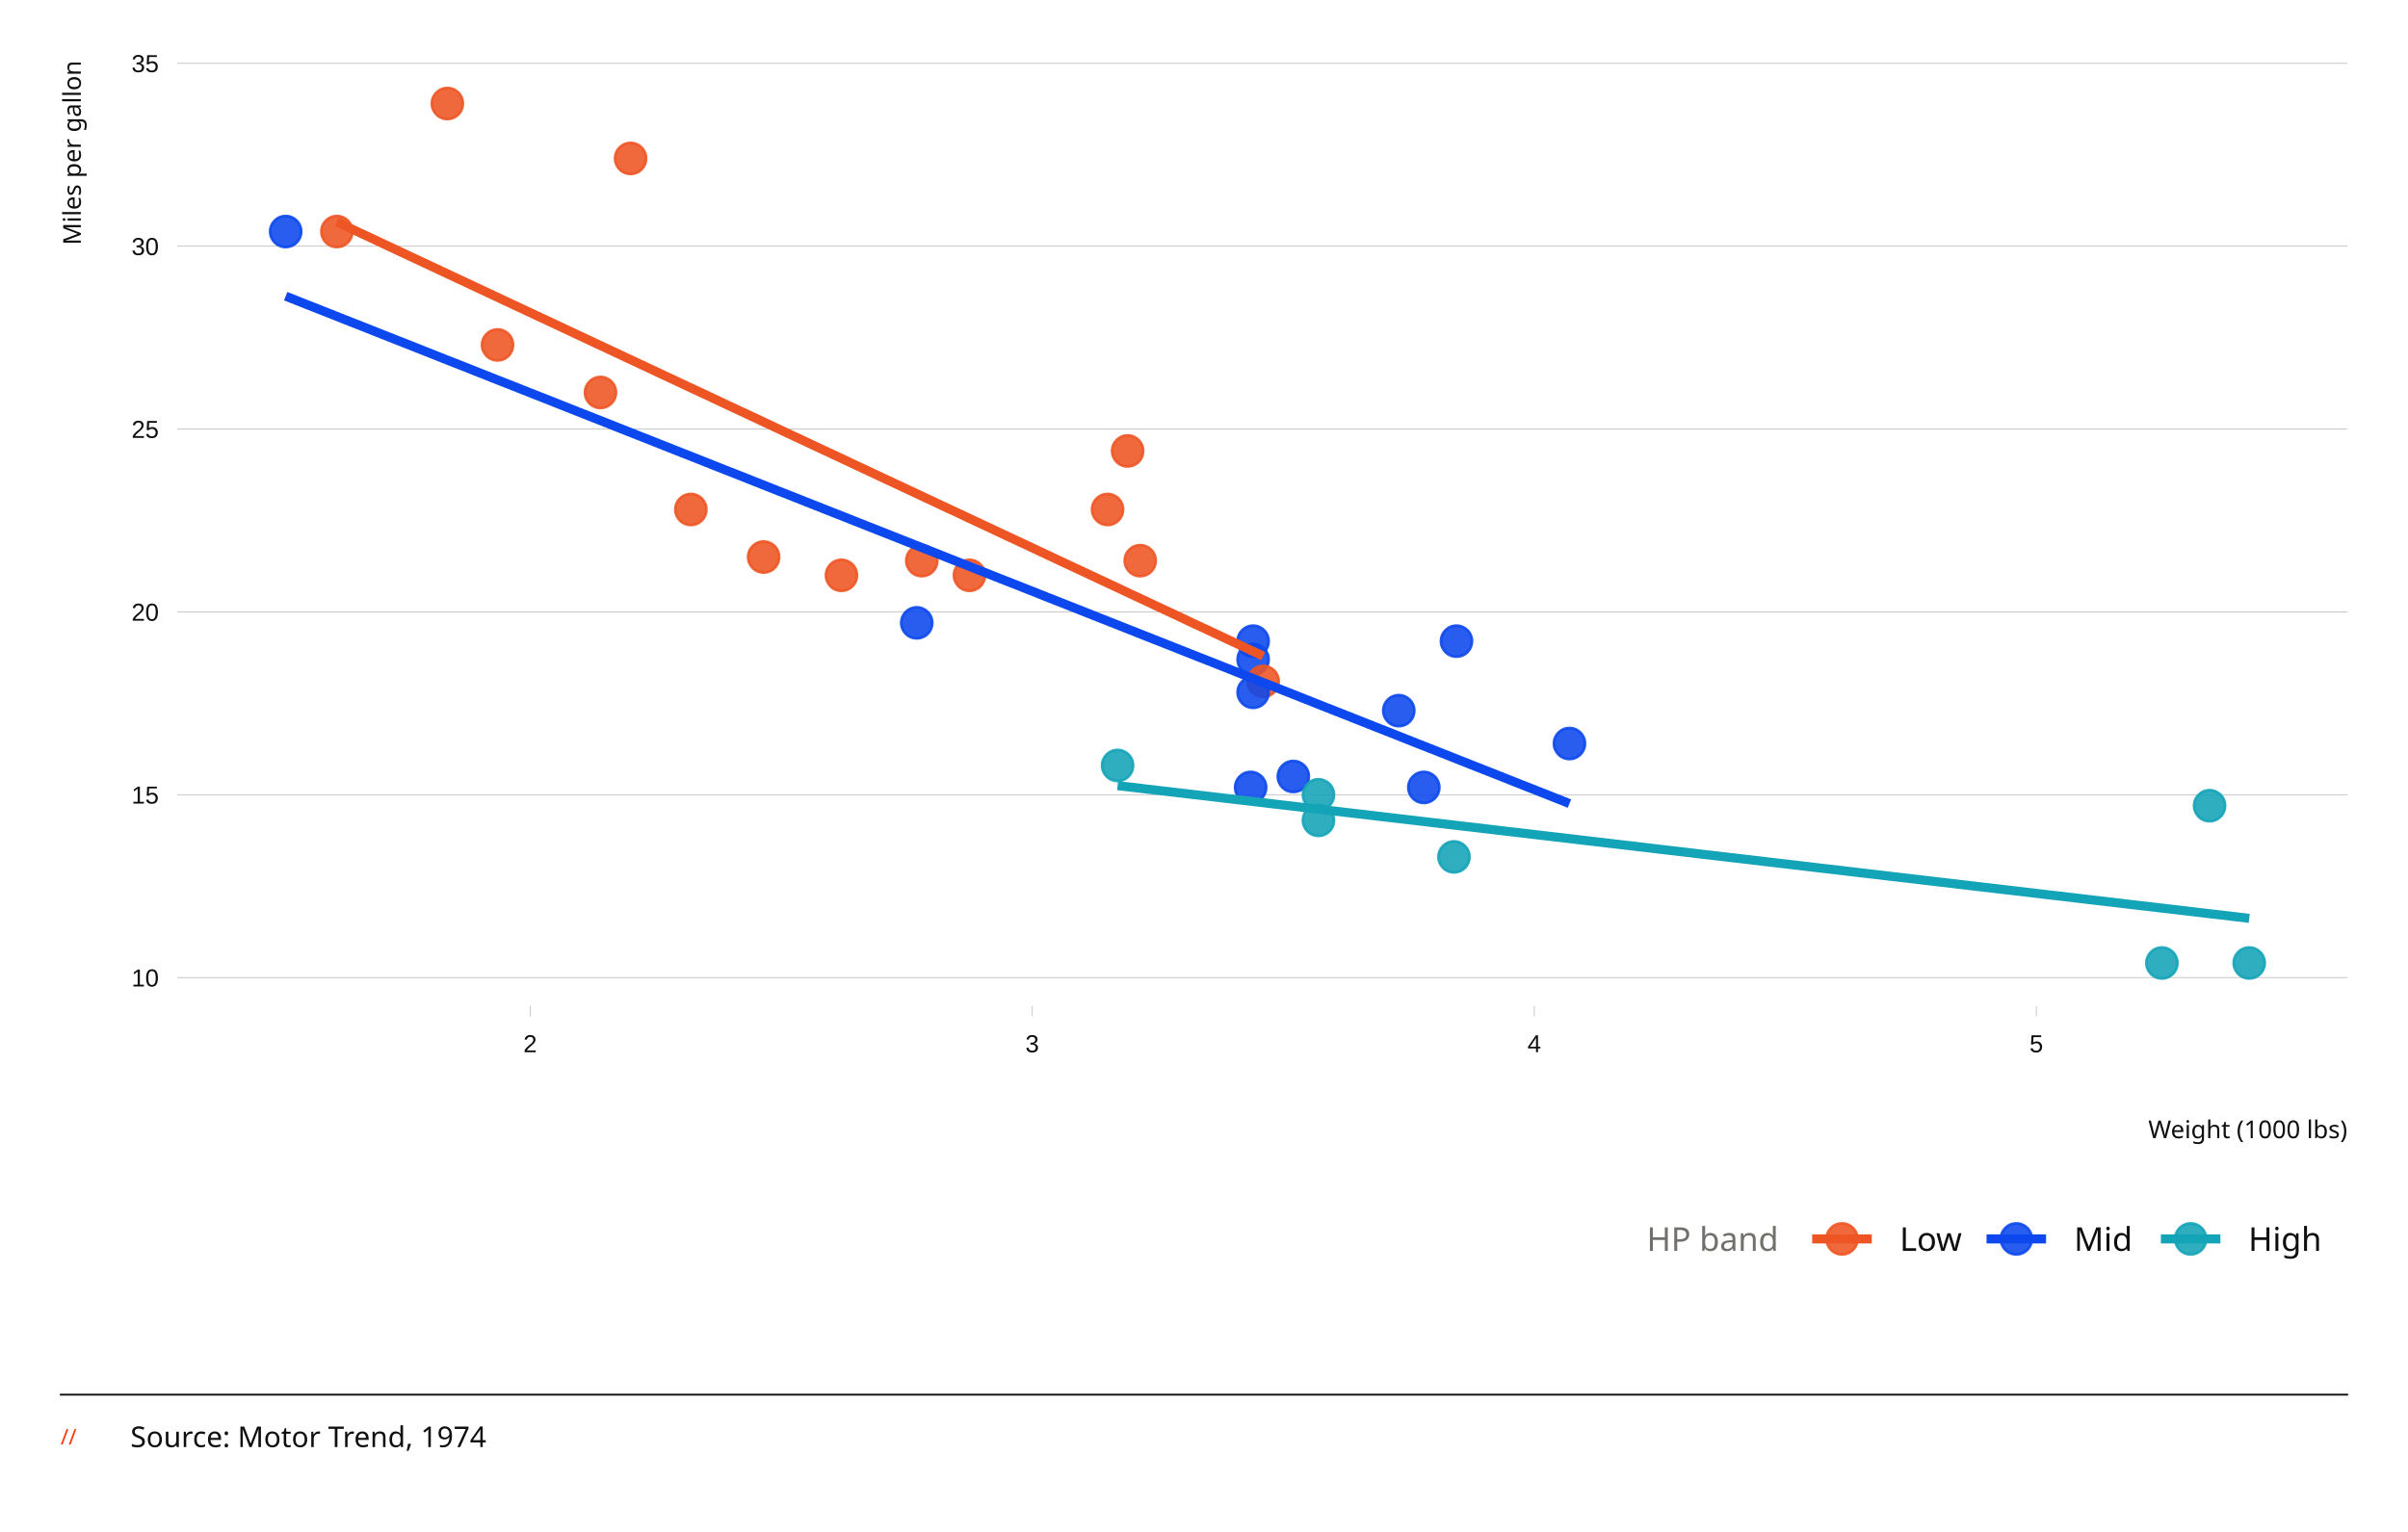
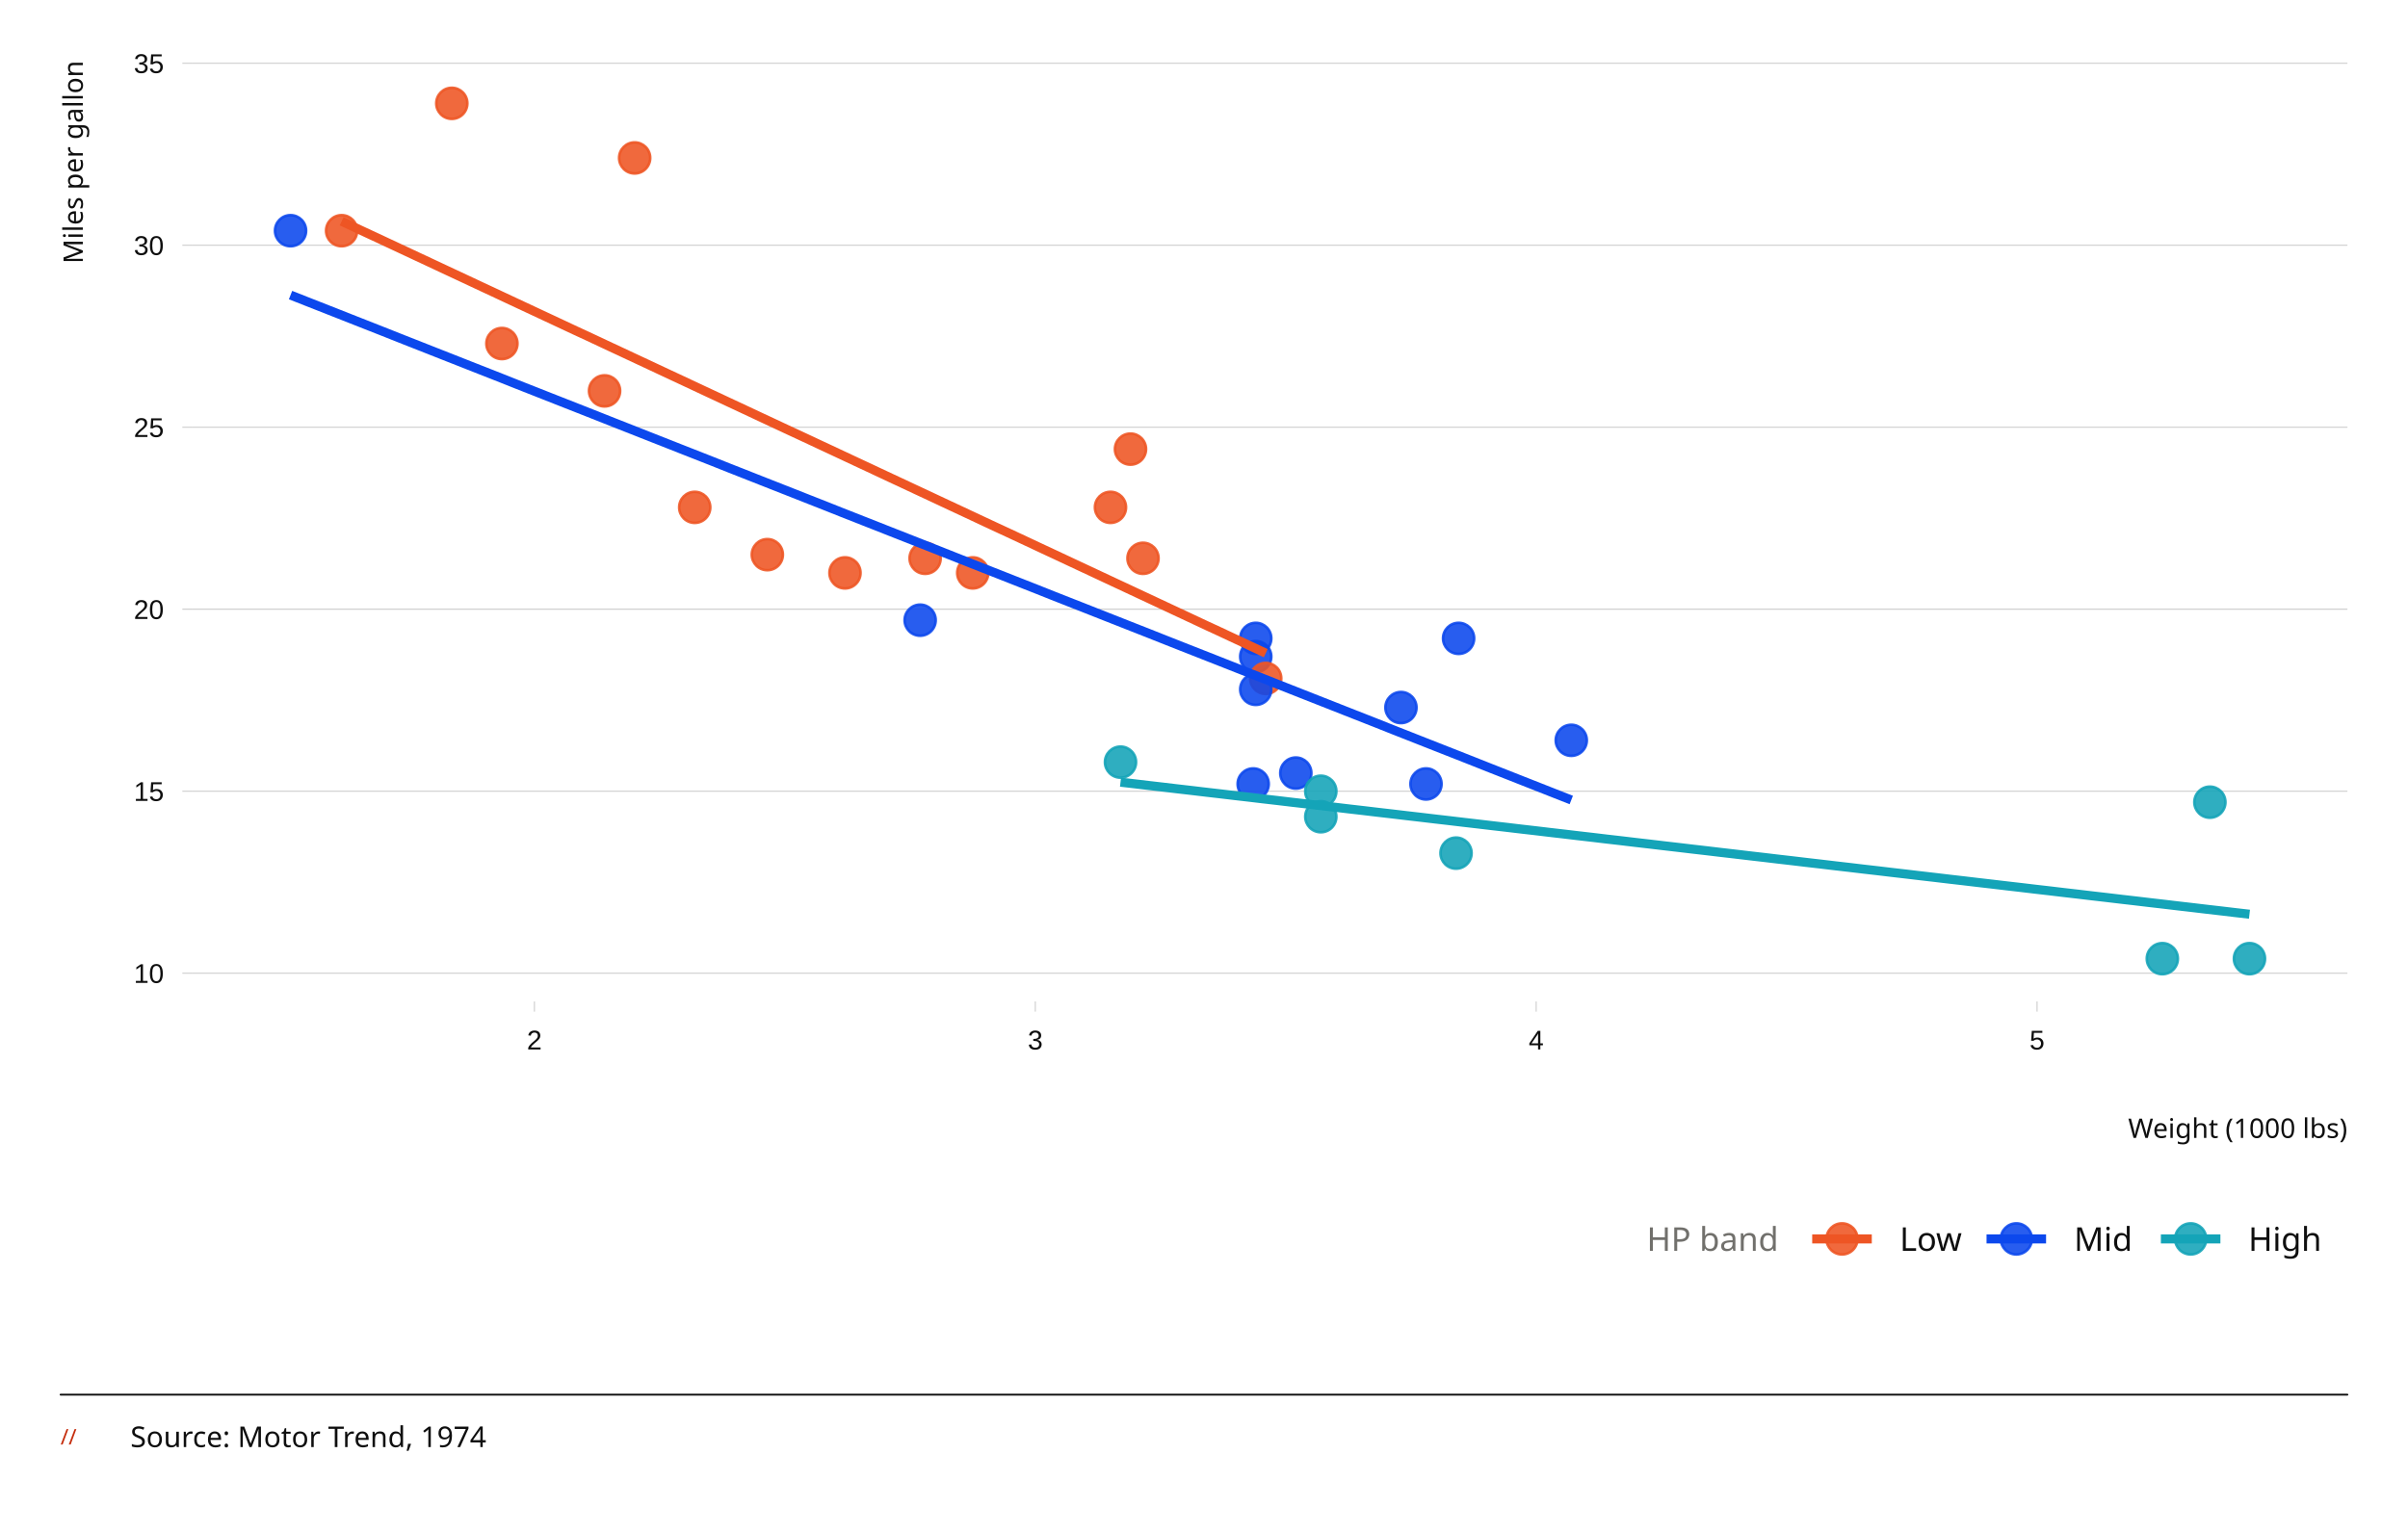
<svg xmlns="http://www.w3.org/2000/svg" width="396.00pt" height="252.00pt" viewBox="0 0 396.00 252.00">
  <g class="svglite">
    <defs>
      <style type="text/css">
    .svglite line, .svglite polyline, .svglite polygon, .svglite path, .svglite rect, .svglite circle {
      fill: none;
      stroke: #000000;
      stroke-linecap: round;
      stroke-linejoin: round;
      stroke-miterlimit: 10.00;
    }
    .svglite text {
      white-space: pre;
    }
    .svglite g.glyphgroup path {
      fill: inherit;
      stroke: none;
    }
  </style>
    </defs>
    <rect width="100%" height="100%" style="stroke: none; fill: none;" />
    <defs>
      <clipPath id="cpMC4wMHwzOTYuMDB8MC4wMHwyNTIuMDA=">
        <rect x="0.00" y="0.00" width="396.00" height="252.00" />
      </clipPath>
    </defs>
    <g clip-path="url(#cpMC4wMHwzOTYuMDB8MC4wMHwyNTIuMDA=)">
      <rect x="-0" y="0.00" width="396.00" height="252.00" style="stroke-width: 0.65; stroke: none;" />
    </g>
    <defs>
-       <clipPath id="cpMzAuODN8Mzg2LjA0fDkuOTZ8MTY1LjQ4">
-         <rect x="30.83" y="9.96" width="355.20" height="155.52" />
+       <clipPath id="cpMzEuNjd8Mzg2LjA0fDkuOTZ8MTY0Ljc0">
+         <rect x="31.67" y="9.96" width="354.37" height="154.77" />
      </clipPath>
    </defs>
-     <g clip-path="url(#cpMzAuODN8Mzg2LjA0fDkuOTZ8MTY1LjQ4)">
-       <rect x="30.83" y="9.96" width="355.20" height="155.52" style="stroke-width: 0.65; stroke: none;" />
-       <polyline points="30.83,160.82 386.04,160.82 " style="stroke-width: 0.15; stroke: #C4C4C4; stroke-linecap: butt;" />
-       <polyline points="30.83,130.74 386.04,130.74 " style="stroke-width: 0.15; stroke: #C4C4C4; stroke-linecap: butt;" />
-       <polyline points="30.83,100.66 386.04,100.66 " style="stroke-width: 0.15; stroke: #C4C4C4; stroke-linecap: butt;" />
-       <polyline points="30.83,70.57 386.04,70.57 " style="stroke-width: 0.15; stroke: #C4C4C4; stroke-linecap: butt;" />
-       <polyline points="30.83,40.49 386.04,40.49 " style="stroke-width: 0.15; stroke: #C4C4C4; stroke-linecap: butt;" />
-       <polyline points="30.83,10.41 386.04,10.41 " style="stroke-width: 0.15; stroke: #C4C4C4; stroke-linecap: butt;" />
-       <circle cx="138.38" cy="94.64" r="2.56" style="stroke-width: 0.43; stroke: #EE5524; stroke-opacity: 0.88; fill: #EE5524; fill-opacity: 0.88;" />
-       <circle cx="159.43" cy="94.64" r="2.56" style="stroke-width: 0.43; stroke: #EE5524; stroke-opacity: 0.88; fill: #EE5524; fill-opacity: 0.88;" />
-       <circle cx="113.61" cy="83.81" r="2.56" style="stroke-width: 0.43; stroke: #EE5524; stroke-opacity: 0.88; fill: #EE5524; fill-opacity: 0.88;" />
-       <circle cx="187.51" cy="92.23" r="2.56" style="stroke-width: 0.43; stroke: #EE5524; stroke-opacity: 0.88; fill: #EE5524; fill-opacity: 0.88;" />
-       <circle cx="206.08" cy="108.48" r="2.56" style="stroke-width: 0.43; stroke: #0C48ED; stroke-opacity: 0.88; fill: #0C48ED; fill-opacity: 0.88;" />
-       <circle cx="207.73" cy="112.09" r="2.56" style="stroke-width: 0.43; stroke: #EE5524; stroke-opacity: 0.88; fill: #EE5524; fill-opacity: 0.88;" />
-       <circle cx="216.82" cy="134.95" r="2.56" style="stroke-width: 0.43; stroke: #14A4B8; stroke-opacity: 0.88; fill: #14A4B8; fill-opacity: 0.88;" />
-       <circle cx="185.44" cy="74.18" r="2.56" style="stroke-width: 0.43; stroke: #EE5524; stroke-opacity: 0.88; fill: #EE5524; fill-opacity: 0.88;" />
-       <circle cx="182.14" cy="83.81" r="2.56" style="stroke-width: 0.43; stroke: #EE5524; stroke-opacity: 0.88; fill: #EE5524; fill-opacity: 0.88;" />
-       <circle cx="206.08" cy="105.47" r="2.56" style="stroke-width: 0.43; stroke: #0C48ED; stroke-opacity: 0.88; fill: #0C48ED; fill-opacity: 0.88;" />
-       <circle cx="206.08" cy="113.89" r="2.56" style="stroke-width: 0.43; stroke: #0C48ED; stroke-opacity: 0.88; fill: #0C48ED; fill-opacity: 0.88;" />
-       <circle cx="258.10" cy="122.31" r="2.56" style="stroke-width: 0.43; stroke: #0C48ED; stroke-opacity: 0.88; fill: #0C48ED; fill-opacity: 0.88;" />
-       <circle cx="230.03" cy="116.90" r="2.56" style="stroke-width: 0.43; stroke: #0C48ED; stroke-opacity: 0.88; fill: #0C48ED; fill-opacity: 0.88;" />
-       <circle cx="234.15" cy="129.53" r="2.56" style="stroke-width: 0.43; stroke: #0C48ED; stroke-opacity: 0.88; fill: #0C48ED; fill-opacity: 0.88;" />
-       <circle cx="355.53" cy="158.41" r="2.56" style="stroke-width: 0.43; stroke: #14A4B8; stroke-opacity: 0.88; fill: #14A4B8; fill-opacity: 0.88;" />
-       <circle cx="369.89" cy="158.41" r="2.56" style="stroke-width: 0.43; stroke: #14A4B8; stroke-opacity: 0.88; fill: #14A4B8; fill-opacity: 0.88;" />
-       <circle cx="363.37" cy="132.54" r="2.56" style="stroke-width: 0.43; stroke: #14A4B8; stroke-opacity: 0.88; fill: #14A4B8; fill-opacity: 0.88;" />
-       <circle cx="103.70" cy="26.06" r="2.56" style="stroke-width: 0.43; stroke: #EE5524; stroke-opacity: 0.88; fill: #EE5524; fill-opacity: 0.88;" />
-       <circle cx="55.40" cy="38.09" r="2.56" style="stroke-width: 0.43; stroke: #EE5524; stroke-opacity: 0.88; fill: #EE5524; fill-opacity: 0.88;" />
-       <circle cx="73.57" cy="17.03" r="2.56" style="stroke-width: 0.43; stroke: #EE5524; stroke-opacity: 0.88; fill: #EE5524; fill-opacity: 0.88;" />
-       <circle cx="125.58" cy="91.63" r="2.56" style="stroke-width: 0.43; stroke: #EE5524; stroke-opacity: 0.88; fill: #EE5524; fill-opacity: 0.88;" />
-       <circle cx="212.69" cy="127.73" r="2.56" style="stroke-width: 0.43; stroke: #0C48ED; stroke-opacity: 0.88; fill: #0C48ED; fill-opacity: 0.88;" />
-       <circle cx="205.67" cy="129.53" r="2.56" style="stroke-width: 0.43; stroke: #0C48ED; stroke-opacity: 0.88; fill: #0C48ED; fill-opacity: 0.88;" />
-       <circle cx="239.11" cy="140.96" r="2.56" style="stroke-width: 0.43; stroke: #14A4B8; stroke-opacity: 0.88; fill: #14A4B8; fill-opacity: 0.88;" />
-       <circle cx="239.52" cy="105.47" r="2.56" style="stroke-width: 0.43; stroke: #0C48ED; stroke-opacity: 0.88; fill: #0C48ED; fill-opacity: 0.88;" />
-       <circle cx="81.82" cy="56.74" r="2.56" style="stroke-width: 0.43; stroke: #EE5524; stroke-opacity: 0.88; fill: #EE5524; fill-opacity: 0.88;" />
-       <circle cx="98.75" cy="64.56" r="2.56" style="stroke-width: 0.43; stroke: #EE5524; stroke-opacity: 0.88; fill: #EE5524; fill-opacity: 0.88;" />
-       <circle cx="46.98" cy="38.09" r="2.56" style="stroke-width: 0.43; stroke: #0C48ED; stroke-opacity: 0.88; fill: #0C48ED; fill-opacity: 0.88;" />
-       <circle cx="183.79" cy="125.92" r="2.56" style="stroke-width: 0.43; stroke: #14A4B8; stroke-opacity: 0.88; fill: #14A4B8; fill-opacity: 0.88;" />
-       <circle cx="150.76" cy="102.46" r="2.56" style="stroke-width: 0.43; stroke: #0C48ED; stroke-opacity: 0.88; fill: #0C48ED; fill-opacity: 0.88;" />
-       <circle cx="216.82" cy="130.74" r="2.56" style="stroke-width: 0.43; stroke: #14A4B8; stroke-opacity: 0.88; fill: #14A4B8; fill-opacity: 0.88;" />
-       <circle cx="151.59" cy="92.23" r="2.56" style="stroke-width: 0.43; stroke: #EE5524; stroke-opacity: 0.88; fill: #EE5524; fill-opacity: 0.88;" />
-       <polyline points="55.40,36.52 57.33,37.43 59.26,38.33 61.19,39.23 63.11,40.14 65.04,41.04 66.97,41.95 68.90,42.85 70.83,43.75 72.76,44.66 74.68,45.56 76.61,46.46 78.54,47.37 80.47,48.27 82.40,49.18 84.32,50.08 86.25,50.98 88.18,51.89 90.11,52.79 92.04,53.69 93.97,54.60 95.89,55.50 97.82,56.41 99.75,57.31 101.68,58.21 103.61,59.12 105.54,60.02 107.46,60.92 109.39,61.83 111.32,62.73 113.25,63.64 115.18,64.54 117.11,65.44 119.03,66.35 120.96,67.25 122.89,68.15 124.82,69.06 126.75,69.96 128.67,70.87 130.60,71.77 132.53,72.67 134.46,73.58 136.39,74.48 138.32,75.38 140.24,76.29 142.17,77.19 144.10,78.10 146.03,79.00 147.96,79.90 149.89,80.81 151.81,81.71 153.74,82.61 155.67,83.52 157.60,84.42 159.53,85.33 161.46,86.23 163.38,87.13 165.31,88.04 167.24,88.94 169.17,89.84 171.10,90.75 173.02,91.65 174.95,92.56 176.88,93.46 178.81,94.36 180.74,95.27 182.67,96.17 184.59,97.07 186.52,97.98 188.45,98.88 190.38,99.79 192.31,100.69 194.24,101.59 196.16,102.50 198.09,103.40 200.02,104.30 201.95,105.21 203.88,106.11 205.81,107.02 207.73,107.92 " style="stroke-width: 1.49; stroke: #EE5524; stroke-linecap: butt;" />
-       <polyline points="46.98,48.72 49.65,49.78 52.32,50.83 55.00,51.89 57.67,52.95 60.34,54.00 63.01,55.06 65.69,56.12 68.36,57.17 71.03,58.23 73.70,59.29 76.38,60.34 79.05,61.40 81.72,62.46 84.39,63.51 87.07,64.57 89.74,65.62 92.41,66.68 95.08,67.74 97.75,68.79 100.43,69.85 103.10,70.91 105.77,71.96 108.44,73.02 111.12,74.08 113.79,75.13 116.46,76.19 119.13,77.25 121.81,78.30 124.48,79.36 127.15,80.42 129.82,81.47 132.50,82.53 135.17,83.59 137.84,84.64 140.51,85.70 143.19,86.76 145.86,87.81 148.53,88.87 151.20,89.92 153.88,90.98 156.55,92.04 159.22,93.09 161.89,94.15 164.56,95.21 167.24,96.26 169.91,97.32 172.58,98.38 175.25,99.43 177.93,100.49 180.60,101.55 183.27,102.60 185.94,103.66 188.62,104.72 191.29,105.77 193.96,106.83 196.63,107.89 199.31,108.94 201.98,110.00 204.65,111.06 207.32,112.11 210.00,113.17 212.67,114.22 215.34,115.28 218.01,116.34 220.68,117.39 223.36,118.45 226.03,119.51 228.70,120.56 231.37,121.62 234.05,122.68 236.72,123.73 239.39,124.79 242.06,125.85 244.74,126.90 247.41,127.96 250.08,129.02 252.75,130.07 255.43,131.13 258.10,132.19 " style="stroke-width: 1.49; stroke: #0C48ED; stroke-linecap: butt;" />
-       <polyline points="183.79,129.24 186.15,129.51 188.50,129.79 190.86,130.07 193.21,130.34 195.57,130.62 197.92,130.89 200.28,131.17 202.64,131.45 204.99,131.72 207.35,132.00 209.70,132.28 212.06,132.55 214.41,132.83 216.77,133.11 219.13,133.38 221.48,133.66 223.84,133.93 226.19,134.21 228.55,134.49 230.90,134.76 233.26,135.04 235.62,135.32 237.97,135.59 240.33,135.87 242.68,136.14 245.04,136.42 247.39,136.70 249.75,136.97 252.11,137.25 254.46,137.53 256.82,137.80 259.17,138.08 261.53,138.36 263.88,138.63 266.24,138.91 268.60,139.18 270.95,139.46 273.31,139.74 275.66,140.01 278.02,140.29 280.37,140.57 282.73,140.84 285.09,141.12 287.44,141.39 289.80,141.67 292.15,141.95 294.51,142.22 296.86,142.50 299.22,142.78 301.58,143.05 303.93,143.33 306.29,143.61 308.64,143.88 311.00,144.16 313.35,144.43 315.71,144.71 318.07,144.99 320.42,145.26 322.78,145.54 325.13,145.82 327.49,146.09 329.84,146.37 332.20,146.64 334.56,146.92 336.91,147.20 339.27,147.47 341.62,147.75 343.98,148.03 346.33,148.30 348.69,148.58 351.05,148.86 353.40,149.13 355.76,149.41 358.11,149.68 360.47,149.96 362.82,150.24 365.18,150.51 367.54,150.79 369.89,151.07 " style="stroke-width: 1.49; stroke: #14A4B8; stroke-linecap: butt;" />
+     <g clip-path="url(#cpMzEuNjd8Mzg2LjA0fDkuOTZ8MTY0Ljc0)">
+       <rect x="31.67" y="9.96" width="354.37" height="154.77" style="stroke-width: 0.65; stroke: none;" />
+       <polyline points="31.67,160.10 386.04,160.10 " style="stroke-width: 0.15; stroke: #C4C4C4; stroke-linecap: butt;" />
+       <polyline points="31.67,130.16 386.04,130.16 " style="stroke-width: 0.15; stroke: #C4C4C4; stroke-linecap: butt;" />
+       <polyline points="31.67,100.22 386.04,100.22 " style="stroke-width: 0.15; stroke: #C4C4C4; stroke-linecap: butt;" />
+       <polyline points="31.67,70.29 386.04,70.29 " style="stroke-width: 0.15; stroke: #C4C4C4; stroke-linecap: butt;" />
+       <polyline points="31.67,40.35 386.04,40.35 " style="stroke-width: 0.15; stroke: #C4C4C4; stroke-linecap: butt;" />
+       <polyline points="31.67,10.41 386.04,10.41 " style="stroke-width: 0.15; stroke: #C4C4C4; stroke-linecap: butt;" />
+       <circle cx="138.96" cy="94.24" r="2.56" style="stroke-width: 0.43; stroke: #EE5524; stroke-opacity: 0.88; fill: #EE5524; fill-opacity: 0.88;" />
+       <circle cx="159.97" cy="94.24" r="2.56" style="stroke-width: 0.43; stroke: #EE5524; stroke-opacity: 0.88; fill: #EE5524; fill-opacity: 0.88;" />
+       <circle cx="114.25" cy="83.46" r="2.56" style="stroke-width: 0.43; stroke: #EE5524; stroke-opacity: 0.88; fill: #EE5524; fill-opacity: 0.88;" />
+       <circle cx="187.97" cy="91.84" r="2.56" style="stroke-width: 0.43; stroke: #EE5524; stroke-opacity: 0.88; fill: #EE5524; fill-opacity: 0.88;" />
+       <circle cx="206.51" cy="108.01" r="2.56" style="stroke-width: 0.43; stroke: #0C48ED; stroke-opacity: 0.88; fill: #0C48ED; fill-opacity: 0.88;" />
+       <circle cx="208.15" cy="111.60" r="2.56" style="stroke-width: 0.43; stroke: #EE5524; stroke-opacity: 0.88; fill: #EE5524; fill-opacity: 0.88;" />
+       <circle cx="217.21" cy="134.35" r="2.56" style="stroke-width: 0.43; stroke: #14A4B8; stroke-opacity: 0.88; fill: #14A4B8; fill-opacity: 0.88;" />
+       <circle cx="185.91" cy="73.88" r="2.56" style="stroke-width: 0.43; stroke: #EE5524; stroke-opacity: 0.88; fill: #EE5524; fill-opacity: 0.88;" />
+       <circle cx="182.62" cy="83.46" r="2.56" style="stroke-width: 0.43; stroke: #EE5524; stroke-opacity: 0.88; fill: #EE5524; fill-opacity: 0.88;" />
+       <circle cx="206.51" cy="105.01" r="2.56" style="stroke-width: 0.43; stroke: #0C48ED; stroke-opacity: 0.88; fill: #0C48ED; fill-opacity: 0.88;" />
+       <circle cx="206.51" cy="113.40" r="2.56" style="stroke-width: 0.43; stroke: #0C48ED; stroke-opacity: 0.88; fill: #0C48ED; fill-opacity: 0.88;" />
+       <circle cx="258.40" cy="121.78" r="2.56" style="stroke-width: 0.43; stroke: #0C48ED; stroke-opacity: 0.88; fill: #0C48ED; fill-opacity: 0.88;" />
+       <circle cx="230.39" cy="116.39" r="2.56" style="stroke-width: 0.43; stroke: #0C48ED; stroke-opacity: 0.88; fill: #0C48ED; fill-opacity: 0.88;" />
+       <circle cx="234.51" cy="128.96" r="2.56" style="stroke-width: 0.43; stroke: #0C48ED; stroke-opacity: 0.88; fill: #0C48ED; fill-opacity: 0.88;" />
+       <circle cx="355.60" cy="157.70" r="2.56" style="stroke-width: 0.43; stroke: #14A4B8; stroke-opacity: 0.88; fill: #14A4B8; fill-opacity: 0.88;" />
+       <circle cx="369.93" cy="157.70" r="2.56" style="stroke-width: 0.43; stroke: #14A4B8; stroke-opacity: 0.88; fill: #14A4B8; fill-opacity: 0.88;" />
+       <circle cx="363.42" cy="131.96" r="2.56" style="stroke-width: 0.43; stroke: #14A4B8; stroke-opacity: 0.88; fill: #14A4B8; fill-opacity: 0.88;" />
+       <circle cx="104.37" cy="25.98" r="2.56" style="stroke-width: 0.43; stroke: #EE5524; stroke-opacity: 0.88; fill: #EE5524; fill-opacity: 0.88;" />
+       <circle cx="56.18" cy="37.95" r="2.56" style="stroke-width: 0.43; stroke: #EE5524; stroke-opacity: 0.88; fill: #EE5524; fill-opacity: 0.88;" />
+       <circle cx="74.30" cy="17.00" r="2.56" style="stroke-width: 0.43; stroke: #EE5524; stroke-opacity: 0.88; fill: #EE5524; fill-opacity: 0.88;" />
+       <circle cx="126.19" cy="91.24" r="2.56" style="stroke-width: 0.43; stroke: #EE5524; stroke-opacity: 0.88; fill: #EE5524; fill-opacity: 0.88;" />
+       <circle cx="213.10" cy="127.17" r="2.56" style="stroke-width: 0.43; stroke: #0C48ED; stroke-opacity: 0.88; fill: #0C48ED; fill-opacity: 0.88;" />
+       <circle cx="206.09" cy="128.96" r="2.56" style="stroke-width: 0.43; stroke: #0C48ED; stroke-opacity: 0.88; fill: #0C48ED; fill-opacity: 0.88;" />
+       <circle cx="239.45" cy="140.34" r="2.56" style="stroke-width: 0.43; stroke: #14A4B8; stroke-opacity: 0.88; fill: #14A4B8; fill-opacity: 0.88;" />
+       <circle cx="239.87" cy="105.01" r="2.56" style="stroke-width: 0.43; stroke: #0C48ED; stroke-opacity: 0.88; fill: #0C48ED; fill-opacity: 0.88;" />
+       <circle cx="82.54" cy="56.51" r="2.56" style="stroke-width: 0.43; stroke: #EE5524; stroke-opacity: 0.88; fill: #EE5524; fill-opacity: 0.88;" />
+       <circle cx="99.42" cy="64.30" r="2.56" style="stroke-width: 0.43; stroke: #EE5524; stroke-opacity: 0.88; fill: #EE5524; fill-opacity: 0.88;" />
+       <circle cx="47.78" cy="37.95" r="2.56" style="stroke-width: 0.43; stroke: #0C48ED; stroke-opacity: 0.88; fill: #0C48ED; fill-opacity: 0.88;" />
+       <circle cx="184.27" cy="125.37" r="2.56" style="stroke-width: 0.43; stroke: #14A4B8; stroke-opacity: 0.88; fill: #14A4B8; fill-opacity: 0.88;" />
+       <circle cx="151.32" cy="102.02" r="2.56" style="stroke-width: 0.43; stroke: #0C48ED; stroke-opacity: 0.88; fill: #0C48ED; fill-opacity: 0.88;" />
+       <circle cx="217.21" cy="130.16" r="2.56" style="stroke-width: 0.43; stroke: #14A4B8; stroke-opacity: 0.88; fill: #14A4B8; fill-opacity: 0.88;" />
+       <circle cx="152.14" cy="91.84" r="2.56" style="stroke-width: 0.43; stroke: #EE5524; stroke-opacity: 0.88; fill: #EE5524; fill-opacity: 0.88;" />
+       <polyline points="56.18,36.40 58.10,37.30 60.03,38.20 61.95,39.09 63.87,39.99 65.80,40.89 67.72,41.79 69.65,42.69 71.57,43.59 73.49,44.49 75.42,45.39 77.34,46.29 79.26,47.19 81.19,48.09 83.11,48.99 85.03,49.89 86.96,50.79 88.88,51.69 90.81,52.59 92.73,53.49 94.65,54.39 96.58,55.28 98.50,56.18 100.42,57.08 102.35,57.98 104.27,58.88 106.20,59.78 108.12,60.68 110.04,61.58 111.97,62.48 113.89,63.38 115.81,64.28 117.74,65.18 119.66,66.08 121.59,66.98 123.51,67.88 125.43,68.78 127.36,69.68 129.28,70.58 131.20,71.47 133.13,72.37 135.05,73.27 136.98,74.17 138.90,75.07 140.82,75.97 142.75,76.87 144.67,77.77 146.59,78.67 148.52,79.57 150.44,80.47 152.37,81.37 154.29,82.27 156.21,83.17 158.14,84.07 160.06,84.97 161.98,85.87 163.91,86.77 165.83,87.66 167.76,88.56 169.68,89.46 171.60,90.36 173.53,91.26 175.45,92.16 177.37,93.06 179.30,93.96 181.22,94.86 183.14,95.76 185.07,96.66 186.99,97.56 188.92,98.46 190.84,99.36 192.76,100.26 194.69,101.16 196.61,102.06 198.53,102.96 200.46,103.85 202.38,104.75 204.31,105.65 206.23,106.55 208.15,107.45 " style="stroke-width: 1.49; stroke: #EE5524; stroke-linecap: butt;" />
+       <polyline points="47.78,48.54 50.44,49.59 53.11,50.64 55.78,51.69 58.44,52.74 61.11,53.79 63.77,54.84 66.44,55.90 69.11,56.95 71.77,58.00 74.44,59.05 77.10,60.10 79.77,61.15 82.44,62.20 85.10,63.26 87.77,64.31 90.43,65.36 93.10,66.41 95.77,67.46 98.43,68.51 101.10,69.57 103.77,70.62 106.43,71.67 109.10,72.72 111.76,73.77 114.43,74.82 117.10,75.87 119.76,76.93 122.43,77.98 125.09,79.03 127.76,80.08 130.43,81.13 133.09,82.18 135.76,83.23 138.42,84.29 141.09,85.34 143.76,86.39 146.42,87.44 149.09,88.49 151.76,89.54 154.42,90.59 157.09,91.65 159.75,92.70 162.42,93.75 165.09,94.80 167.75,95.85 170.42,96.90 173.08,97.96 175.75,99.01 178.42,100.06 181.08,101.11 183.75,102.16 186.41,103.21 189.08,104.26 191.75,105.32 194.41,106.37 197.08,107.42 199.75,108.47 202.41,109.52 205.08,110.57 207.74,111.62 210.41,112.68 213.08,113.73 215.74,114.78 218.41,115.83 221.07,116.88 223.74,117.93 226.41,118.98 229.07,120.04 231.74,121.09 234.40,122.14 237.07,123.19 239.74,124.24 242.40,125.29 245.07,126.35 247.74,127.40 250.40,128.45 253.07,129.50 255.73,130.55 258.40,131.60 " style="stroke-width: 1.49; stroke: #0C48ED; stroke-linecap: butt;" />
+       <polyline points="184.27,128.67 186.62,128.94 188.97,129.22 191.32,129.49 193.67,129.77 196.02,130.04 198.37,130.32 200.72,130.59 203.07,130.87 205.42,131.14 207.77,131.42 210.12,131.69 212.47,131.97 214.82,132.24 217.17,132.52 219.52,132.79 221.87,133.07 224.22,133.34 226.57,133.62 228.92,133.89 231.27,134.17 233.62,134.44 235.97,134.72 238.32,134.99 240.67,135.27 243.02,135.54 245.37,135.82 247.72,136.09 250.07,136.37 252.42,136.64 254.77,136.92 257.12,137.19 259.47,137.47 261.82,137.74 264.17,138.02 266.52,138.29 268.87,138.57 271.22,138.84 273.57,139.12 275.92,139.39 278.27,139.67 280.62,139.94 282.97,140.22 285.32,140.49 287.67,140.77 290.02,141.04 292.37,141.32 294.72,141.59 297.07,141.87 299.42,142.14 301.77,142.42 304.12,142.69 306.47,142.97 308.83,143.24 311.18,143.52 313.53,143.79 315.88,144.07 318.23,144.34 320.58,144.62 322.93,144.89 325.28,145.17 327.63,145.44 329.98,145.72 332.33,145.99 334.68,146.27 337.03,146.54 339.38,146.82 341.73,147.09 344.08,147.37 346.43,147.64 348.78,147.92 351.13,148.19 353.48,148.47 355.83,148.74 358.18,149.02 360.53,149.29 362.88,149.57 365.23,149.84 367.58,150.12 369.93,150.39 " style="stroke-width: 1.49; stroke: #14A4B8; stroke-linecap: butt;" />
    </g>
    <g clip-path="url(#cpMC4wMHwzOTYuMDB8MC4wMHwyNTIuMDA=)">
-       <text x="26.13" y="162.27" text-anchor="end" style="font-size: 4.05px;fill: #0F0F0F; font-family: &quot;Arial&quot;;" textLength="4.50px" lengthAdjust="spacingAndGlyphs">10</text>
-       <text x="26.13" y="132.19" text-anchor="end" style="font-size: 4.05px;fill: #0F0F0F; font-family: &quot;Arial&quot;;" textLength="4.50px" lengthAdjust="spacingAndGlyphs">15</text>
-       <text x="26.13" y="102.11" text-anchor="end" style="font-size: 4.05px;fill: #0F0F0F; font-family: &quot;Arial&quot;;" textLength="4.50px" lengthAdjust="spacingAndGlyphs">20</text>
-       <text x="26.13" y="72.03" text-anchor="end" style="font-size: 4.05px;fill: #0F0F0F; font-family: &quot;Arial&quot;;" textLength="4.50px" lengthAdjust="spacingAndGlyphs">25</text>
-       <text x="26.13" y="41.95" text-anchor="end" style="font-size: 4.05px;fill: #0F0F0F; font-family: &quot;Arial&quot;;" textLength="4.50px" lengthAdjust="spacingAndGlyphs">30</text>
-       <text x="26.13" y="11.86" text-anchor="end" style="font-size: 4.05px;fill: #0F0F0F; font-family: &quot;Arial&quot;;" textLength="4.50px" lengthAdjust="spacingAndGlyphs">35</text>
-       <polyline points="29.15,160.82 30.83,160.82 " style="stroke-width: 0.15; stroke: #C4C4C4; stroke-linecap: butt;" />
-       <polyline points="29.15,130.74 30.83,130.74 " style="stroke-width: 0.15; stroke: #C4C4C4; stroke-linecap: butt;" />
-       <polyline points="29.15,100.66 30.83,100.66 " style="stroke-width: 0.15; stroke: #C4C4C4; stroke-linecap: butt;" />
-       <polyline points="29.15,70.57 30.83,70.57 " style="stroke-width: 0.15; stroke: #C4C4C4; stroke-linecap: butt;" />
-       <polyline points="29.15,40.49 30.83,40.49 " style="stroke-width: 0.15; stroke: #C4C4C4; stroke-linecap: butt;" />
-       <polyline points="29.15,10.41 30.83,10.41 " style="stroke-width: 0.15; stroke: #C4C4C4; stroke-linecap: butt;" />
-       <polyline points="87.19,167.16 87.19,165.48 " style="stroke-width: 0.15; stroke: #C4C4C4; stroke-linecap: butt;" />
-       <polyline points="169.75,167.16 169.75,165.48 " style="stroke-width: 0.15; stroke: #C4C4C4; stroke-linecap: butt;" />
-       <polyline points="252.32,167.16 252.32,165.48 " style="stroke-width: 0.15; stroke: #C4C4C4; stroke-linecap: butt;" />
-       <polyline points="334.88,167.16 334.88,165.48 " style="stroke-width: 0.15; stroke: #C4C4C4; stroke-linecap: butt;" />
-       <text x="87.19" y="173.09" text-anchor="middle" style="font-size: 4.05px;fill: #0F0F0F; font-family: &quot;Arial&quot;;" textLength="2.25px" lengthAdjust="spacingAndGlyphs">2</text>
-       <text x="169.75" y="173.09" text-anchor="middle" style="font-size: 4.05px;fill: #0F0F0F; font-family: &quot;Arial&quot;;" textLength="2.25px" lengthAdjust="spacingAndGlyphs">3</text>
-       <text x="252.32" y="173.09" text-anchor="middle" style="font-size: 4.05px;fill: #0F0F0F; font-family: &quot;Arial&quot;;" textLength="2.25px" lengthAdjust="spacingAndGlyphs">4</text>
-       <text x="334.88" y="173.09" text-anchor="middle" style="font-size: 4.05px;fill: #0F0F0F; font-family: &quot;Arial&quot;;" textLength="2.25px" lengthAdjust="spacingAndGlyphs">5</text>
-       <text x="386.04" y="187.23" text-anchor="end" style="font-size: 4.05px; font-weight: 100;fill: #0F0F0F; font-family: &quot;JetBrains Mono&quot;;" textLength="41.17px" lengthAdjust="spacingAndGlyphs">Weight (1000 lbs)</text>
-       <text transform="translate(13.29,9.96) rotate(-90)" text-anchor="end" style="font-size: 4.05px; font-weight: 100;fill: #0F0F0F; font-family: &quot;JetBrains Mono&quot;;" textLength="38.75px" lengthAdjust="spacingAndGlyphs">Miles per gallon</text>
+       <text x="26.96" y="161.69" text-anchor="end" style="font-size: 4.46px;fill: #0F0F0F; font-family: &quot;Arial&quot;;" textLength="4.97px" lengthAdjust="spacingAndGlyphs">10</text>
+       <text x="26.96" y="131.75" text-anchor="end" style="font-size: 4.46px;fill: #0F0F0F; font-family: &quot;Arial&quot;;" textLength="4.97px" lengthAdjust="spacingAndGlyphs">15</text>
+       <text x="26.96" y="101.82" text-anchor="end" style="font-size: 4.46px;fill: #0F0F0F; font-family: &quot;Arial&quot;;" textLength="4.97px" lengthAdjust="spacingAndGlyphs">20</text>
+       <text x="26.96" y="71.88" text-anchor="end" style="font-size: 4.46px;fill: #0F0F0F; font-family: &quot;Arial&quot;;" textLength="4.97px" lengthAdjust="spacingAndGlyphs">25</text>
+       <text x="26.96" y="41.94" text-anchor="end" style="font-size: 4.46px;fill: #0F0F0F; font-family: &quot;Arial&quot;;" textLength="4.97px" lengthAdjust="spacingAndGlyphs">30</text>
+       <text x="26.96" y="12.01" text-anchor="end" style="font-size: 4.46px;fill: #0F0F0F; font-family: &quot;Arial&quot;;" textLength="4.97px" lengthAdjust="spacingAndGlyphs">35</text>
+       <polyline points="29.99,160.10 31.67,160.10 " style="stroke-width: 0.15; stroke: #C4C4C4; stroke-linecap: butt;" />
+       <polyline points="29.99,130.16 31.67,130.16 " style="stroke-width: 0.15; stroke: #C4C4C4; stroke-linecap: butt;" />
+       <polyline points="29.99,100.22 31.67,100.22 " style="stroke-width: 0.15; stroke: #C4C4C4; stroke-linecap: butt;" />
+       <polyline points="29.99,70.29 31.67,70.29 " style="stroke-width: 0.15; stroke: #C4C4C4; stroke-linecap: butt;" />
+       <polyline points="29.99,40.35 31.67,40.35 " style="stroke-width: 0.15; stroke: #C4C4C4; stroke-linecap: butt;" />
+       <polyline points="29.99,10.41 31.67,10.41 " style="stroke-width: 0.15; stroke: #C4C4C4; stroke-linecap: butt;" />
+       <polyline points="87.89,166.42 87.89,164.74 " style="stroke-width: 0.15; stroke: #C4C4C4; stroke-linecap: butt;" />
+       <polyline points="170.26,166.42 170.26,164.74 " style="stroke-width: 0.15; stroke: #C4C4C4; stroke-linecap: butt;" />
+       <polyline points="252.63,166.42 252.63,164.74 " style="stroke-width: 0.15; stroke: #C4C4C4; stroke-linecap: butt;" />
+       <polyline points="335.00,166.42 335.00,164.74 " style="stroke-width: 0.15; stroke: #C4C4C4; stroke-linecap: butt;" />
+       <text x="87.89" y="172.63" text-anchor="middle" style="font-size: 4.46px;fill: #0F0F0F; font-family: &quot;Arial&quot;;" textLength="2.48px" lengthAdjust="spacingAndGlyphs">2</text>
+       <text x="170.26" y="172.63" text-anchor="middle" style="font-size: 4.46px;fill: #0F0F0F; font-family: &quot;Arial&quot;;" textLength="2.48px" lengthAdjust="spacingAndGlyphs">3</text>
+       <text x="252.63" y="172.63" text-anchor="middle" style="font-size: 4.46px;fill: #0F0F0F; font-family: &quot;Arial&quot;;" textLength="2.48px" lengthAdjust="spacingAndGlyphs">4</text>
+       <text x="335.00" y="172.63" text-anchor="middle" style="font-size: 4.46px;fill: #0F0F0F; font-family: &quot;Arial&quot;;" textLength="2.48px" lengthAdjust="spacingAndGlyphs">5</text>
+       <text x="386.04" y="187.19" text-anchor="end" style="font-size: 4.46px;fill: #0F0F0F; font-family: &quot;JetBrains Mono&quot;;" textLength="45.42px" lengthAdjust="spacingAndGlyphs">Weight (1000 lbs)</text>
+       <text transform="translate(13.62,9.96) rotate(-90)" text-anchor="end" style="font-size: 4.46px;fill: #0F0F0F; font-family: &quot;JetBrains Mono&quot;;" textLength="42.75px" lengthAdjust="spacingAndGlyphs">Miles per gallon</text>
      <rect x="267.43" y="194.32" width="118.60" height="18.96" style="stroke-width: 0.75; stroke: none;" />
      <rect x="267.43" y="194.32" width="118.60" height="18.96" style="stroke-width: 0.65; stroke: none;" />
      <text x="270.80" y="205.77" style="font-size: 5.40px;fill: #71706C; font-family: &quot;JetBrains Mono&quot;;" textLength="22.64px" lengthAdjust="spacingAndGlyphs">HP band</text>
      <rect x="296.80" y="197.68" width="12.24" height="12.24" style="stroke-width: 0.65; stroke: none;" />
      <circle cx="302.92" cy="203.80" r="2.56" style="stroke-width: 0.43; stroke: #EE5524; stroke-opacity: 0.88; fill: #EE5524; fill-opacity: 0.88;" />
      <line x1="298.02" y1="203.80" x2="307.82" y2="203.80" style="stroke-width: 1.49; stroke: #EE5524; stroke-linecap: butt;" />
      <rect x="325.47" y="197.68" width="12.24" height="12.24" style="stroke-width: 0.65; stroke: none;" />
      <circle cx="331.59" cy="203.80" r="2.56" style="stroke-width: 0.43; stroke: #0C48ED; stroke-opacity: 0.88; fill: #0C48ED; fill-opacity: 0.88;" />
      <line x1="326.69" y1="203.80" x2="336.48" y2="203.80" style="stroke-width: 1.49; stroke: #0C48ED; stroke-linecap: butt;" />
      <rect x="354.14" y="197.68" width="12.24" height="12.24" style="stroke-width: 0.65; stroke: none;" />
      <circle cx="360.26" cy="203.80" r="2.56" style="stroke-width: 0.43; stroke: #14A4B8; stroke-opacity: 0.88; fill: #14A4B8; fill-opacity: 0.88;" />
      <line x1="355.36" y1="203.80" x2="365.15" y2="203.80" style="stroke-width: 1.49; stroke: #14A4B8; stroke-linecap: butt;" />
      <text x="312.40" y="205.77" style="font-size: 5.40px;fill: #0F0F0F; font-family: &quot;JetBrains Mono&quot;;" textLength="9.70px" lengthAdjust="spacingAndGlyphs">Low</text>
      <text x="341.07" y="205.77" style="font-size: 5.40px;fill: #0F0F0F; font-family: &quot;JetBrains Mono&quot;;" textLength="9.70px" lengthAdjust="spacingAndGlyphs">Mid</text>
      <text x="369.74" y="205.77" style="font-size: 5.40px;fill: #0F0F0F; font-family: &quot;JetBrains Mono&quot;;" textLength="12.94px" lengthAdjust="spacingAndGlyphs">High</text>
-       <text x="9.96" y="237.62" style="font-size: 3.54px; font-weight: 100;fill: #FD3810; font-family: &quot;JetBrains Mono&quot;;" textLength="8.50px" lengthAdjust="spacingAndGlyphs">//  </text>
+       <text x="9.96" y="237.62" style="font-size: 3.54px; font-weight: 100;fill: #C52C0C; font-family: &quot;JetBrains Mono&quot;;" textLength="8.50px" lengthAdjust="spacingAndGlyphs">//  </text>
      <text x="21.45" y="238.05" style="font-size: 4.72px; font-weight: 100;fill: #0F0F0F; font-family: &quot;JetBrains Mono&quot;;" textLength="70.70px" lengthAdjust="spacingAndGlyphs">Source: Motor Trend, 1974</text>
      <polyline points="9.96,229.42 386.04,229.42 " style="stroke-width: 0.30; stroke: #0F0F0F;" />
    </g>
  </g>
</svg>
